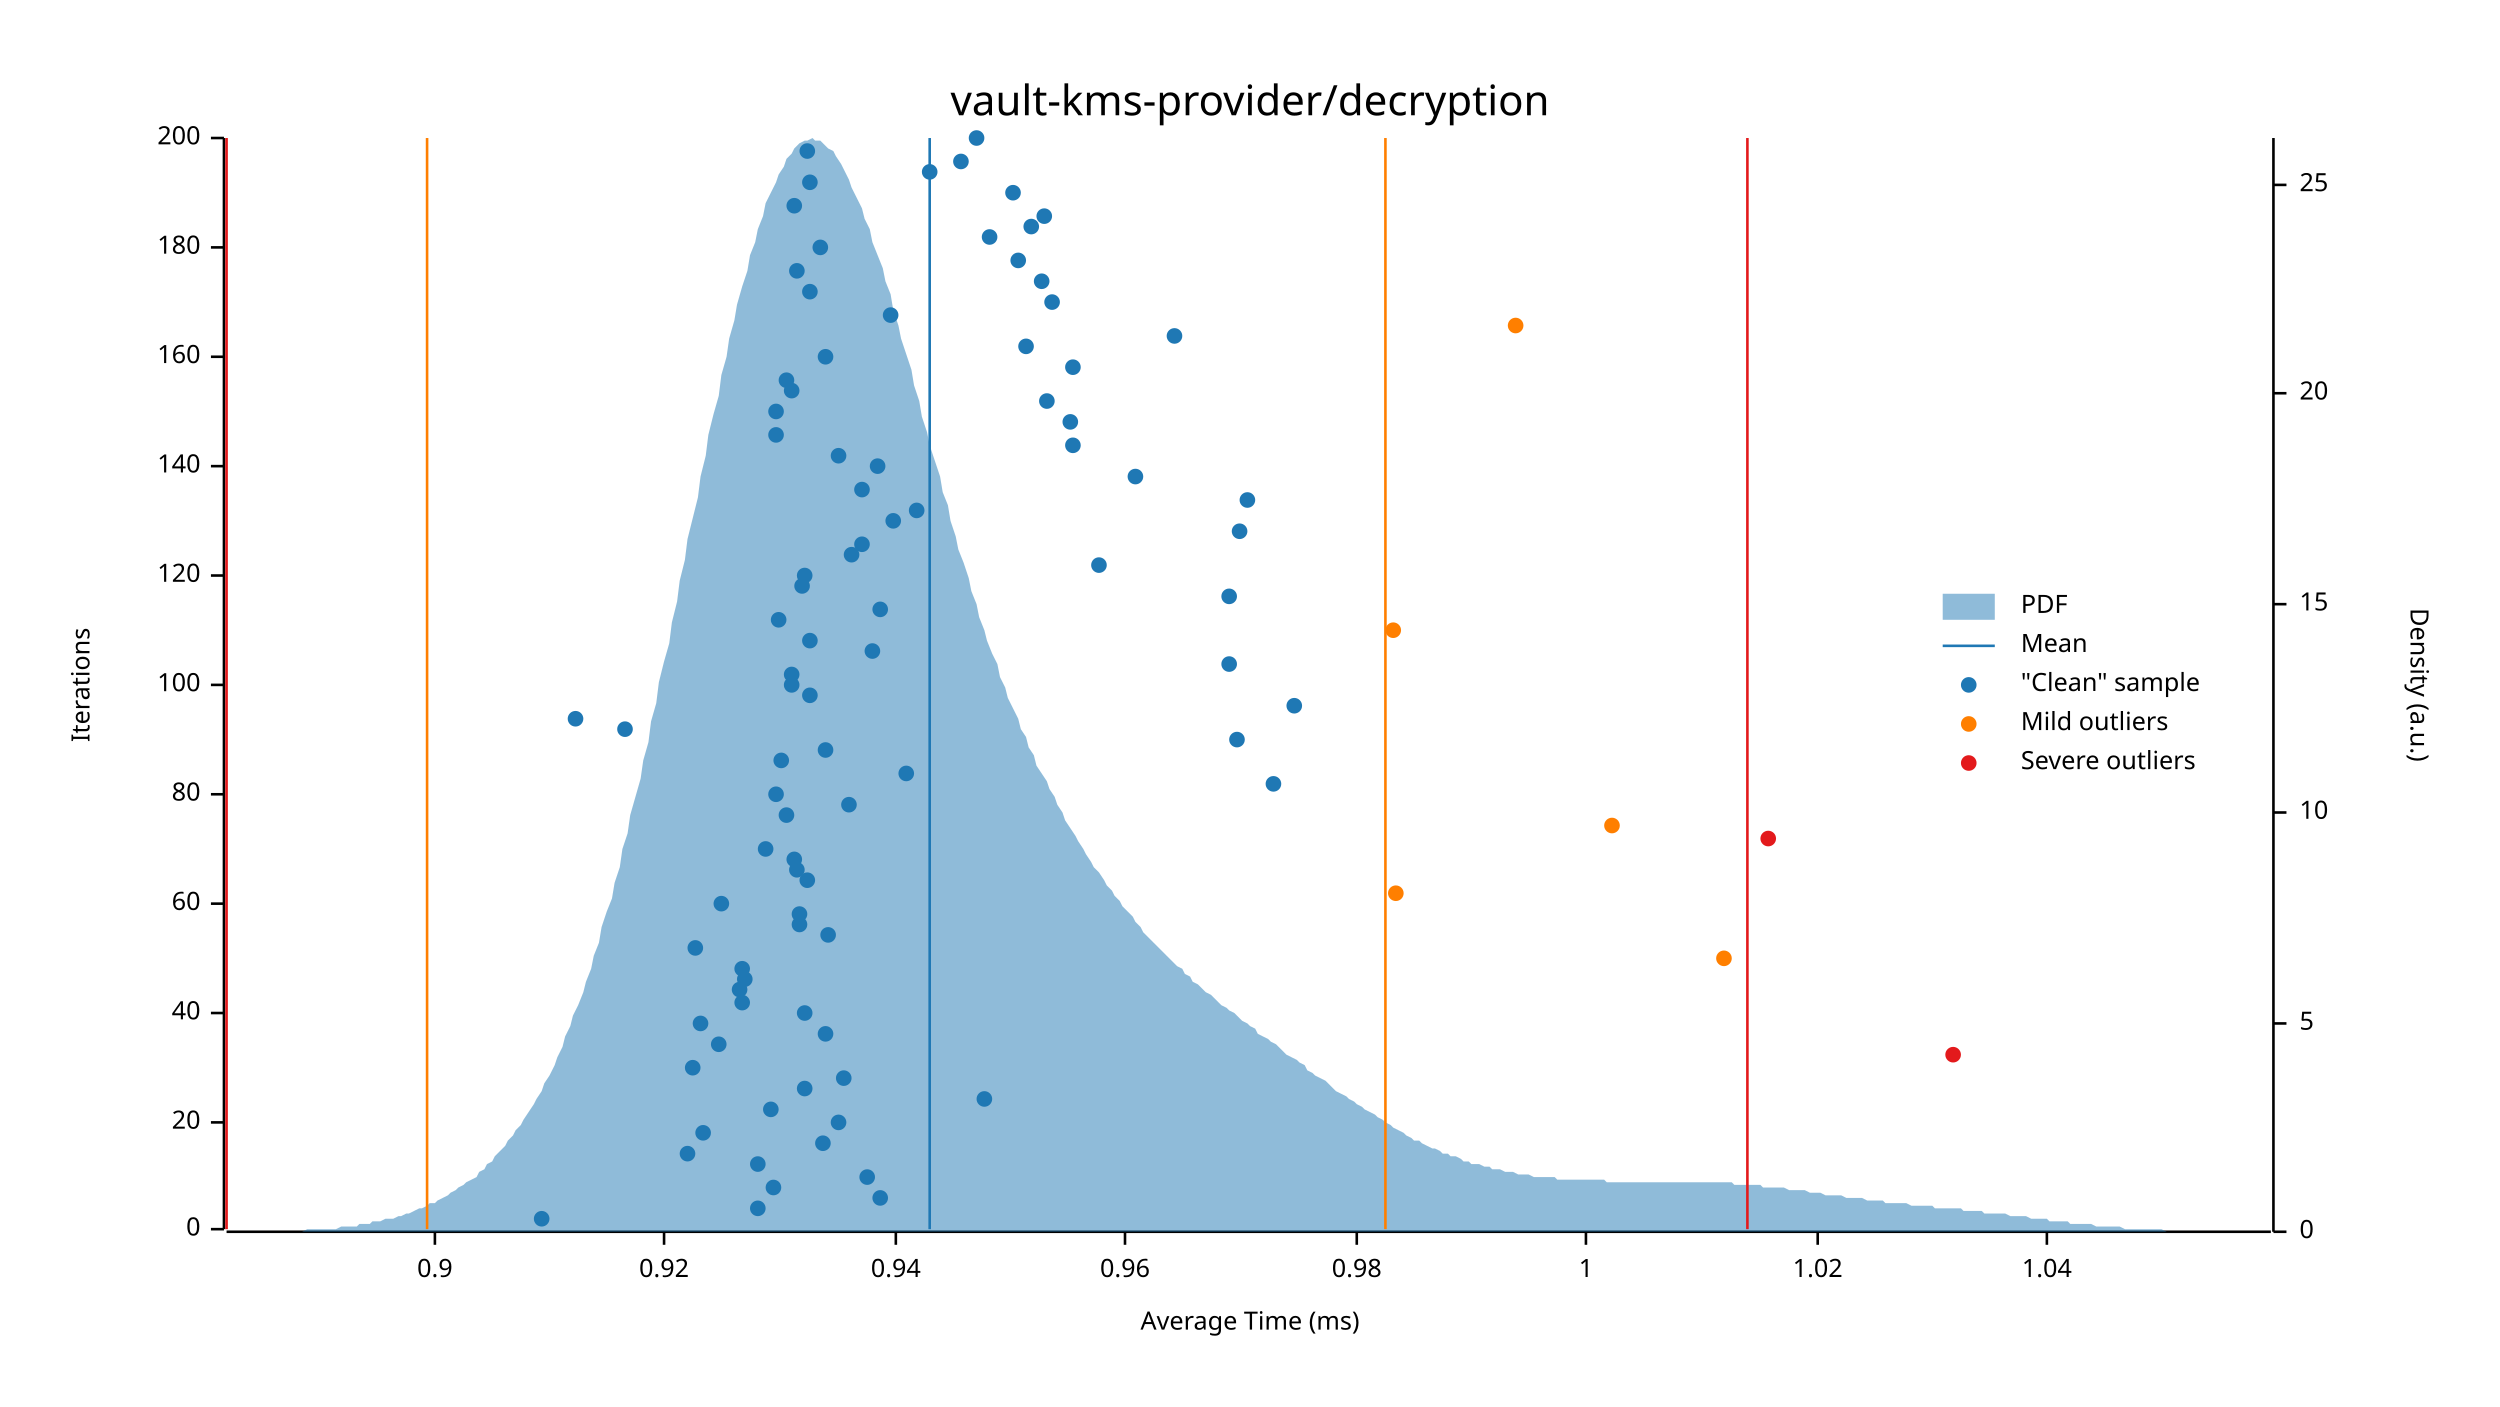
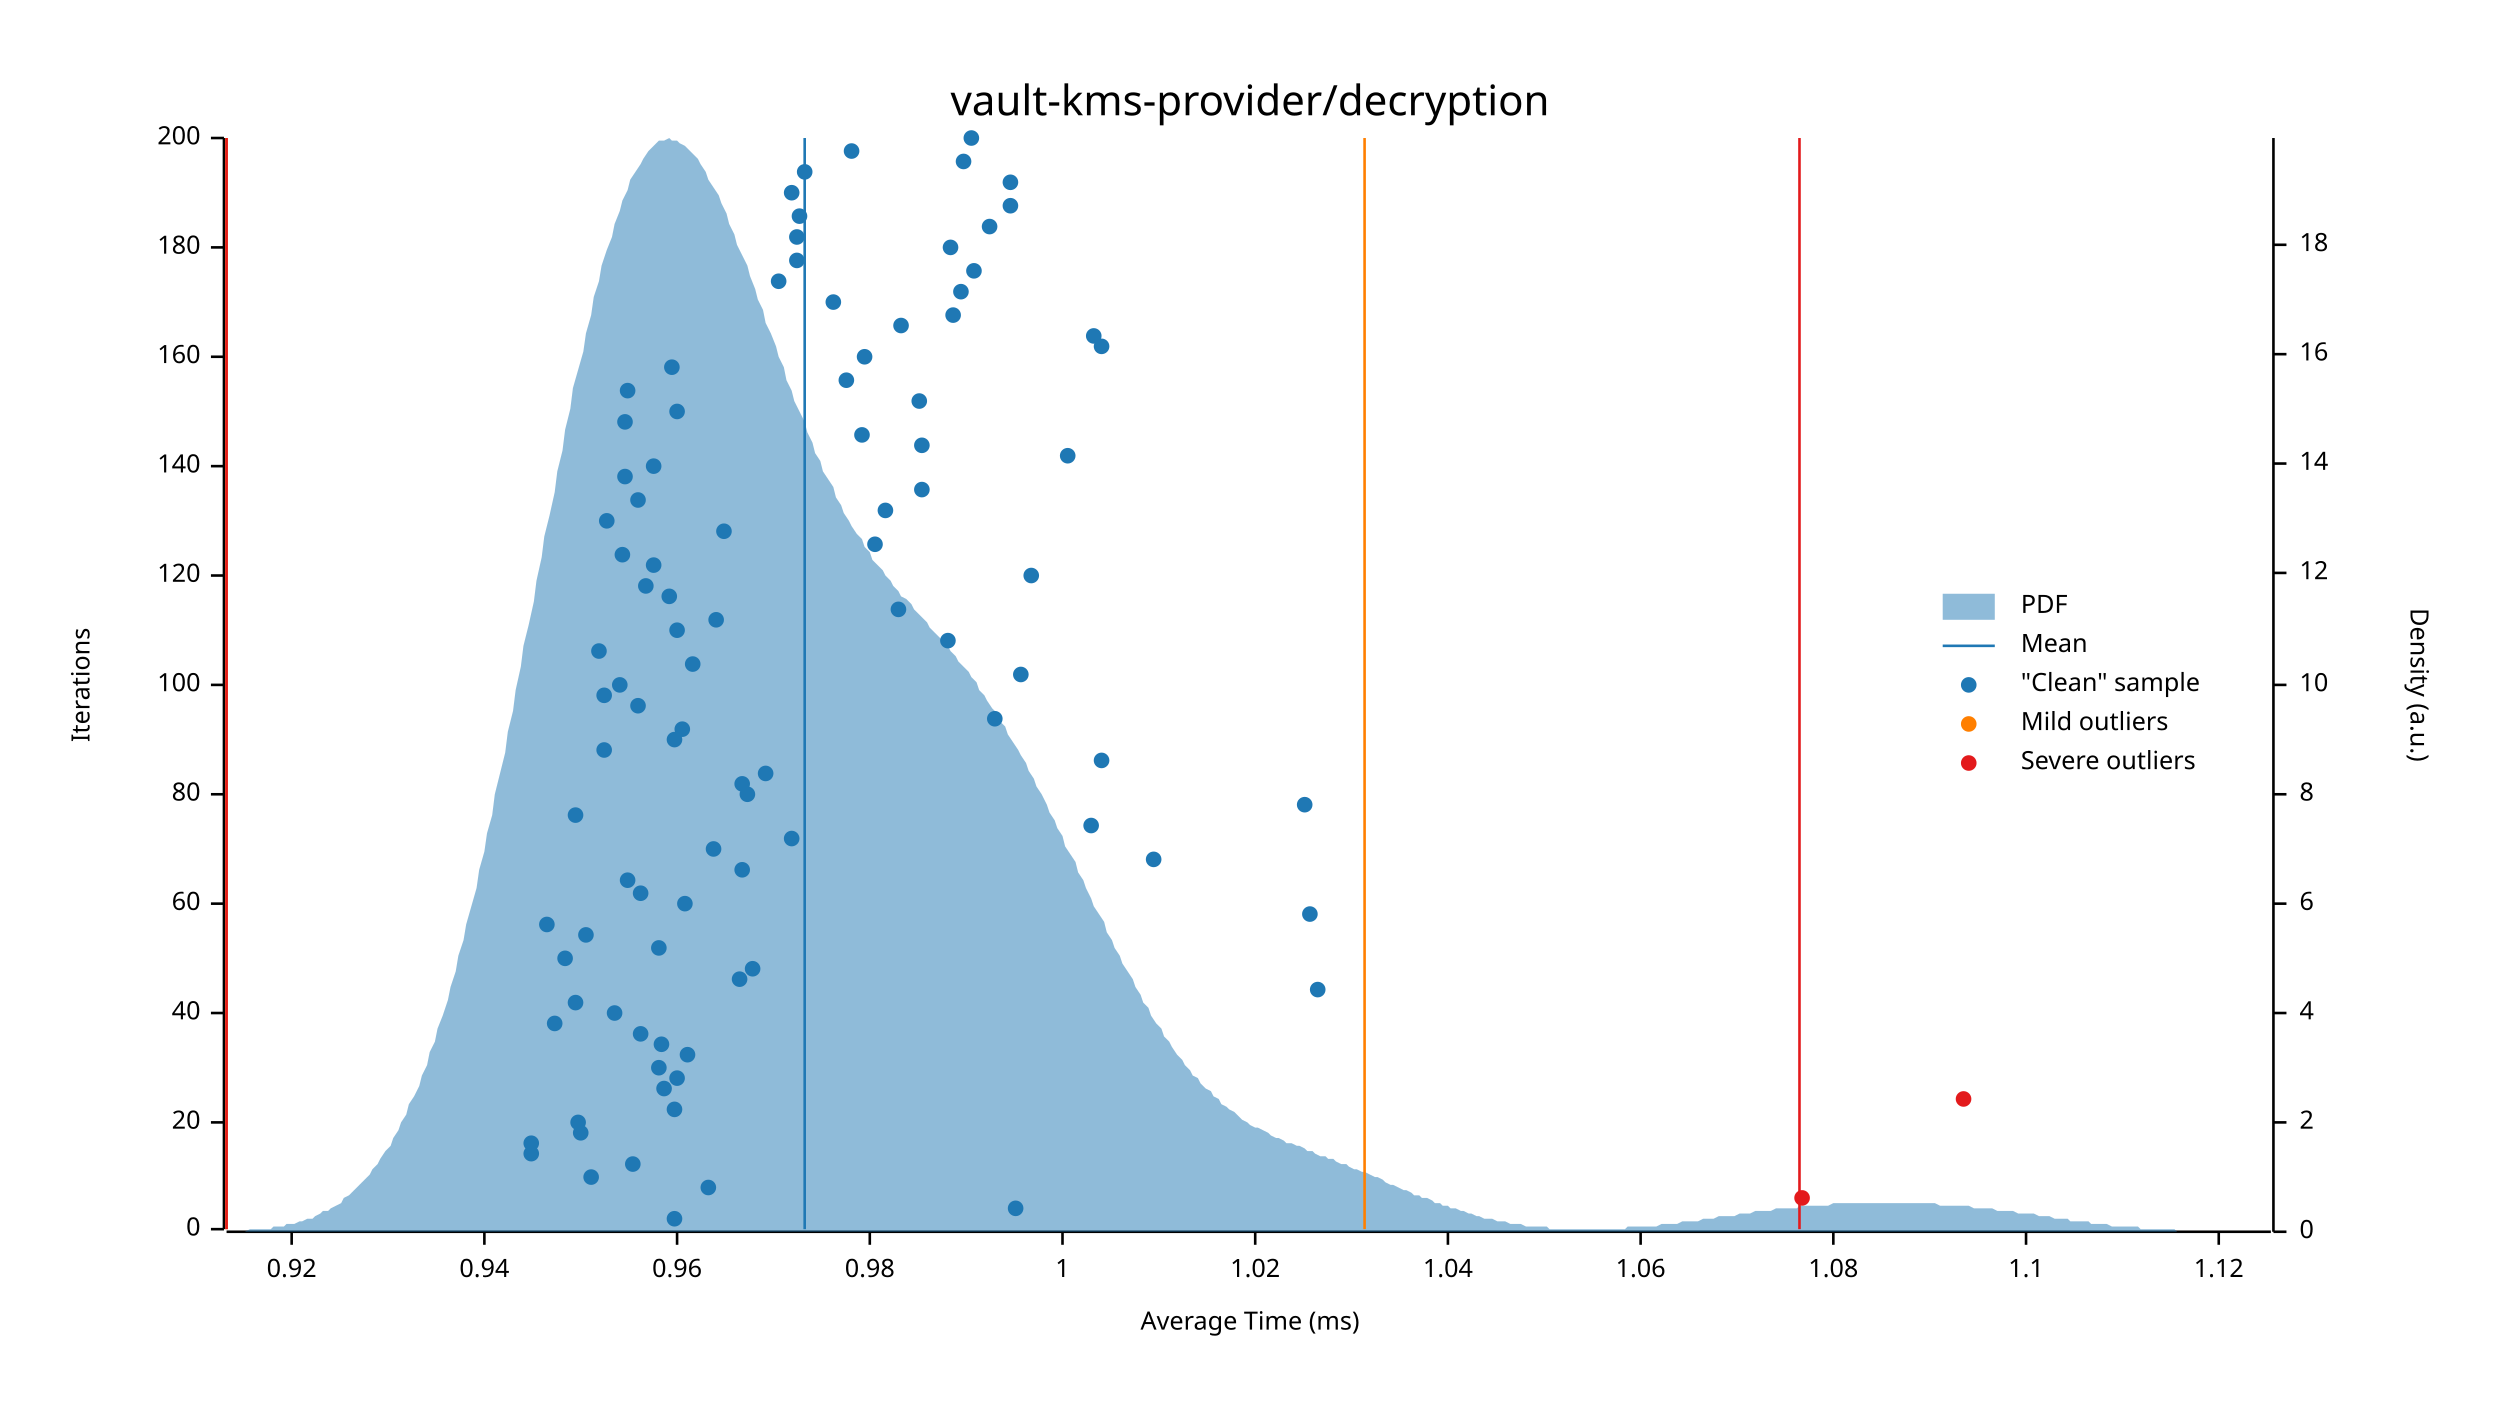
<svg xmlns="http://www.w3.org/2000/svg" width="960" height="540" viewBox="0 0 960 540">
  <text x="480" y="32" dy="0.76em" text-anchor="middle" font-family="sans-serif" font-size="16.129" opacity="1" fill="#000000">
vault-kms-provider/decryption
</text>
  <text x="27" y="263" dy="0.76em" text-anchor="middle" font-family="sans-serif" font-size="9.677" opacity="1" fill="#000000" transform="rotate(270, 27, 263)">
Iterations
</text>
  <text x="480" y="513" dy="-0.5ex" text-anchor="middle" font-family="sans-serif" font-size="9.677" opacity="1" fill="#000000">
Average Time (ms)
</text>
  <polyline fill="none" opacity="1" stroke="#000000" stroke-width="1" points="86,53 86,472 " />
  <text x="77" y="472" dy="0.5ex" text-anchor="end" font-family="sans-serif" font-size="9.677" opacity="1" fill="#000000">
0
</text>
  <polyline fill="none" opacity="1" stroke="#000000" stroke-width="1" points="81,472 86,472 " />
  <text x="77" y="431" dy="0.5ex" text-anchor="end" font-family="sans-serif" font-size="9.677" opacity="1" fill="#000000">
20
</text>
  <polyline fill="none" opacity="1" stroke="#000000" stroke-width="1" points="81,431 86,431 " />
  <text x="77" y="389" dy="0.5ex" text-anchor="end" font-family="sans-serif" font-size="9.677" opacity="1" fill="#000000">
40
</text>
  <polyline fill="none" opacity="1" stroke="#000000" stroke-width="1" points="81,389 86,389 " />
  <text x="77" y="347" dy="0.5ex" text-anchor="end" font-family="sans-serif" font-size="9.677" opacity="1" fill="#000000">
60
</text>
  <polyline fill="none" opacity="1" stroke="#000000" stroke-width="1" points="81,347 86,347 " />
  <text x="77" y="305" dy="0.5ex" text-anchor="end" font-family="sans-serif" font-size="9.677" opacity="1" fill="#000000">
80
</text>
  <polyline fill="none" opacity="1" stroke="#000000" stroke-width="1" points="81,305 86,305 " />
  <text x="77" y="263" dy="0.5ex" text-anchor="end" font-family="sans-serif" font-size="9.677" opacity="1" fill="#000000">
100
</text>
  <polyline fill="none" opacity="1" stroke="#000000" stroke-width="1" points="81,263 86,263 " />
  <text x="77" y="221" dy="0.5ex" text-anchor="end" font-family="sans-serif" font-size="9.677" opacity="1" fill="#000000">
120
</text>
  <polyline fill="none" opacity="1" stroke="#000000" stroke-width="1" points="81,221 86,221 " />
  <text x="77" y="179" dy="0.5ex" text-anchor="end" font-family="sans-serif" font-size="9.677" opacity="1" fill="#000000">
140
</text>
  <polyline fill="none" opacity="1" stroke="#000000" stroke-width="1" points="81,179 86,179 " />
  <text x="77" y="137" dy="0.5ex" text-anchor="end" font-family="sans-serif" font-size="9.677" opacity="1" fill="#000000">
160
</text>
  <polyline fill="none" opacity="1" stroke="#000000" stroke-width="1" points="81,137 86,137 " />
  <text x="77" y="95" dy="0.5ex" text-anchor="end" font-family="sans-serif" font-size="9.677" opacity="1" fill="#000000">
180
</text>
  <polyline fill="none" opacity="1" stroke="#000000" stroke-width="1" points="81,95 86,95 " />
  <text x="77" y="53" dy="0.5ex" text-anchor="end" font-family="sans-serif" font-size="9.677" opacity="1" fill="#000000">
200
</text>
  <polyline fill="none" opacity="1" stroke="#000000" stroke-width="1" points="81,53 86,53 " />
  <polyline fill="none" opacity="1" stroke="#000000" stroke-width="1" points="87,473 872,473 " />
-   <text x="167" y="483" dy="0.76em" text-anchor="middle" font-family="sans-serif" font-size="9.677" opacity="1" fill="#000000">
- 0.9
- </text>
-   <polyline fill="none" opacity="1" stroke="#000000" stroke-width="1" points="167,473 167,478 " />
-   <text x="255" y="483" dy="0.76em" text-anchor="middle" font-family="sans-serif" font-size="9.677" opacity="1" fill="#000000">
+   <text x="112" y="483" dy="0.76em" text-anchor="middle" font-family="sans-serif" font-size="9.677" opacity="1" fill="#000000">
0.92
</text>
-   <polyline fill="none" opacity="1" stroke="#000000" stroke-width="1" points="255,473 255,478 " />
-   <text x="344" y="483" dy="0.76em" text-anchor="middle" font-family="sans-serif" font-size="9.677" opacity="1" fill="#000000">
+   <polyline fill="none" opacity="1" stroke="#000000" stroke-width="1" points="112,473 112,478 " />
+   <text x="186" y="483" dy="0.76em" text-anchor="middle" font-family="sans-serif" font-size="9.677" opacity="1" fill="#000000">
0.94
</text>
-   <polyline fill="none" opacity="1" stroke="#000000" stroke-width="1" points="344,473 344,478 " />
-   <text x="432" y="483" dy="0.76em" text-anchor="middle" font-family="sans-serif" font-size="9.677" opacity="1" fill="#000000">
+   <polyline fill="none" opacity="1" stroke="#000000" stroke-width="1" points="186,473 186,478 " />
+   <text x="260" y="483" dy="0.76em" text-anchor="middle" font-family="sans-serif" font-size="9.677" opacity="1" fill="#000000">
0.96
</text>
-   <polyline fill="none" opacity="1" stroke="#000000" stroke-width="1" points="432,473 432,478 " />
-   <text x="521" y="483" dy="0.76em" text-anchor="middle" font-family="sans-serif" font-size="9.677" opacity="1" fill="#000000">
+   <polyline fill="none" opacity="1" stroke="#000000" stroke-width="1" points="260,473 260,478 " />
+   <text x="334" y="483" dy="0.76em" text-anchor="middle" font-family="sans-serif" font-size="9.677" opacity="1" fill="#000000">
0.98
</text>
-   <polyline fill="none" opacity="1" stroke="#000000" stroke-width="1" points="521,473 521,478 " />
-   <text x="609" y="483" dy="0.76em" text-anchor="middle" font-family="sans-serif" font-size="9.677" opacity="1" fill="#000000">
+   <polyline fill="none" opacity="1" stroke="#000000" stroke-width="1" points="334,473 334,478 " />
+   <text x="408" y="483" dy="0.76em" text-anchor="middle" font-family="sans-serif" font-size="9.677" opacity="1" fill="#000000">
1
</text>
-   <polyline fill="none" opacity="1" stroke="#000000" stroke-width="1" points="609,473 609,478 " />
-   <text x="698" y="483" dy="0.76em" text-anchor="middle" font-family="sans-serif" font-size="9.677" opacity="1" fill="#000000">
+   <polyline fill="none" opacity="1" stroke="#000000" stroke-width="1" points="408,473 408,478 " />
+   <text x="482" y="483" dy="0.76em" text-anchor="middle" font-family="sans-serif" font-size="9.677" opacity="1" fill="#000000">
1.02
</text>
-   <polyline fill="none" opacity="1" stroke="#000000" stroke-width="1" points="698,473 698,478 " />
-   <text x="786" y="483" dy="0.76em" text-anchor="middle" font-family="sans-serif" font-size="9.677" opacity="1" fill="#000000">
+   <polyline fill="none" opacity="1" stroke="#000000" stroke-width="1" points="482,473 482,478 " />
+   <text x="556" y="483" dy="0.76em" text-anchor="middle" font-family="sans-serif" font-size="9.677" opacity="1" fill="#000000">
1.04
</text>
-   <polyline fill="none" opacity="1" stroke="#000000" stroke-width="1" points="786,473 786,478 " />
+   <polyline fill="none" opacity="1" stroke="#000000" stroke-width="1" points="556,473 556,478 " />
+   <text x="630" y="483" dy="0.76em" text-anchor="middle" font-family="sans-serif" font-size="9.677" opacity="1" fill="#000000">
+ 1.06
+ </text>
+   <polyline fill="none" opacity="1" stroke="#000000" stroke-width="1" points="630,473 630,478 " />
+   <text x="704" y="483" dy="0.76em" text-anchor="middle" font-family="sans-serif" font-size="9.677" opacity="1" fill="#000000">
+ 1.08
+ </text>
+   <polyline fill="none" opacity="1" stroke="#000000" stroke-width="1" points="704,473 704,478 " />
+   <text x="778" y="483" dy="0.76em" text-anchor="middle" font-family="sans-serif" font-size="9.677" opacity="1" fill="#000000">
+ 1.1
+ </text>
+   <polyline fill="none" opacity="1" stroke="#000000" stroke-width="1" points="778,473 778,478 " />
+   <text x="852" y="483" dy="0.76em" text-anchor="middle" font-family="sans-serif" font-size="9.677" opacity="1" fill="#000000">
+ 1.12
+ </text>
+   <polyline fill="none" opacity="1" stroke="#000000" stroke-width="1" points="852,473 852,478 " />
  <text x="933" y="263" dy="0.76em" text-anchor="middle" font-family="sans-serif" font-size="9.677" opacity="1" fill="#000000" transform="rotate(90, 933, 263)">
Density (a.u.)
</text>
  <polyline fill="none" opacity="1" stroke="#000000" stroke-width="1" points="873,53 873,473 " />
  <text x="883" y="473" dy="0.5ex" text-anchor="start" font-family="sans-serif" font-size="9.677" opacity="1" fill="#000000">
0
</text>
  <polyline fill="none" opacity="1" stroke="#000000" stroke-width="1" points="873,473 878,473 " />
-   <text x="883" y="393" dy="0.5ex" text-anchor="start" font-family="sans-serif" font-size="9.677" opacity="1" fill="#000000">
- 5
- </text>
-   <polyline fill="none" opacity="1" stroke="#000000" stroke-width="1" points="873,393 878,393 " />
-   <text x="883" y="312" dy="0.5ex" text-anchor="start" font-family="sans-serif" font-size="9.677" opacity="1" fill="#000000">
+   <text x="883" y="431" dy="0.5ex" text-anchor="start" font-family="sans-serif" font-size="9.677" opacity="1" fill="#000000">
+ 2
+ </text>
+   <polyline fill="none" opacity="1" stroke="#000000" stroke-width="1" points="873,431 878,431 " />
+   <text x="883" y="389" dy="0.5ex" text-anchor="start" font-family="sans-serif" font-size="9.677" opacity="1" fill="#000000">
+ 4
+ </text>
+   <polyline fill="none" opacity="1" stroke="#000000" stroke-width="1" points="873,389 878,389 " />
+   <text x="883" y="347" dy="0.5ex" text-anchor="start" font-family="sans-serif" font-size="9.677" opacity="1" fill="#000000">
+ 6
+ </text>
+   <polyline fill="none" opacity="1" stroke="#000000" stroke-width="1" points="873,347 878,347 " />
+   <text x="883" y="305" dy="0.5ex" text-anchor="start" font-family="sans-serif" font-size="9.677" opacity="1" fill="#000000">
+ 8
+ </text>
+   <polyline fill="none" opacity="1" stroke="#000000" stroke-width="1" points="873,305 878,305 " />
+   <text x="883" y="263" dy="0.5ex" text-anchor="start" font-family="sans-serif" font-size="9.677" opacity="1" fill="#000000">
10
</text>
-   <polyline fill="none" opacity="1" stroke="#000000" stroke-width="1" points="873,312 878,312 " />
-   <text x="883" y="232" dy="0.5ex" text-anchor="start" font-family="sans-serif" font-size="9.677" opacity="1" fill="#000000">
- 15
- </text>
-   <polyline fill="none" opacity="1" stroke="#000000" stroke-width="1" points="873,232 878,232 " />
-   <text x="883" y="151" dy="0.5ex" text-anchor="start" font-family="sans-serif" font-size="9.677" opacity="1" fill="#000000">
- 20
- </text>
-   <polyline fill="none" opacity="1" stroke="#000000" stroke-width="1" points="873,151 878,151 " />
-   <text x="883" y="71" dy="0.5ex" text-anchor="start" font-family="sans-serif" font-size="9.677" opacity="1" fill="#000000">
- 25
- </text>
-   <polyline fill="none" opacity="1" stroke="#000000" stroke-width="1" points="873,71 878,71 " />
-   <polygon opacity="0.5" fill="#1F78B4" points="87,473 88,473 90,473 91,473 93,473 94,473 96,473 98,473 99,473 101,473 102,473 104,473 105,473 107,473 109,473 110,473 112,473 113,473 115,473 116,473 118,472 120,472 121,472 123,472 124,472 126,472 127,472 129,472 131,471 132,471 134,471 135,471 137,471 138,470 140,470 142,470 143,469 145,469 146,469 148,468 150,468 151,468 153,467 154,467 156,466 157,466 159,465 161,464 162,464 164,463 165,462 167,462 168,461 170,460 172,459 173,458 175,457 176,456 178,455 179,454 181,453 183,452 184,450 186,449 187,447 189,446 190,444 192,442 194,440 195,438 197,436 198,434 200,432 201,430 203,427 205,424 206,422 208,419 209,416 211,413 213,409 214,406 216,402 217,398 219,394 220,390 222,386 224,381 225,377 227,372 228,367 230,362 231,356 233,350 235,345 236,339 238,333 239,326 241,320 242,313 244,306 246,299 247,292 249,285 250,277 252,270 253,262 255,254 257,247 258,239 260,231 261,223 263,215 264,207 266,199 268,191 269,183 271,175 272,167 274,159 276,152 277,144 279,137 280,130 282,123 283,117 285,110 287,104 288,98 290,93 291,88 293,83 294,78 296,74 298,70 299,67 301,64 302,61 304,59 305,57 307,55 309,54 310,54 312,53 313,54 315,54 316,55 318,57 320,58 321,60 323,63 324,65 326,69 327,72 329,76 331,80 332,84 334,88 335,93 337,98 339,103 340,108 342,113 343,119 345,125 346,130 348,136 350,142 351,148 353,154 354,160 356,166 357,171 359,177 361,183 362,189 364,194 365,200 367,206 368,211 370,216 372,222 373,227 375,232 376,237 378,242 379,246 381,251 383,255 384,260 386,264 387,268 389,272 391,276 392,280 394,283 395,287 397,290 398,294 400,297 402,300 403,303 405,306 406,309 408,312 409,315 411,318 413,321 414,323 416,326 417,328 419,331 420,333 422,335 424,338 425,340 427,342 428,344 430,346 431,348 433,350 435,352 436,354 438,356 439,358 441,360 442,361 444,363 446,365 447,366 449,368 450,369 452,371 454,372 455,374 457,375 458,377 460,378 461,379 463,381 465,382 466,383 468,385 469,386 471,387 472,388 474,389 476,391 477,392 479,393 480,394 482,395 483,397 485,398 487,399 488,400 490,401 491,402 493,404 494,405 496,406 498,407 499,408 501,409 502,411 504,412 505,413 507,414 509,415 510,416 512,418 513,419 515,420 517,421 518,422 520,423 521,424 523,425 524,426 526,427 528,428 529,429 531,430 532,431 534,432 535,433 537,434 539,435 540,436 542,437 543,438 545,438 546,439 548,440 550,441 551,441 553,442 554,443 556,443 557,444 559,444 561,445 562,446 564,446 565,447 567,447 568,447 570,448 572,448 573,449 575,449 576,449 578,450 580,450 581,450 583,451 584,451 586,451 587,451 589,452 591,452 592,452 594,452 595,452 597,452 598,453 600,453 602,453 603,453 605,453 606,453 608,453 609,453 611,453 613,453 614,453 616,453 617,454 619,454 620,454 622,454 624,454 625,454 627,454 628,454 630,454 632,454 633,454 635,454 636,454 638,454 639,454 641,454 643,454 644,454 646,454 647,454 649,454 650,454 652,454 654,454 655,454 657,454 658,454 660,454 661,454 663,454 665,454 666,455 668,455 669,455 671,455 672,455 674,455 676,455 677,456 679,456 680,456 682,456 683,456 685,456 687,457 688,457 690,457 691,457 693,457 695,458 696,458 698,458 699,458 701,459 702,459 704,459 706,459 707,459 709,460 710,460 712,460 713,460 715,460 717,461 718,461 720,461 721,461 723,461 724,462 726,462 728,462 729,462 731,462 732,462 734,463 735,463 737,463 739,463 740,463 742,463 743,464 745,464 746,464 748,464 750,464 751,464 753,464 754,465 756,465 758,465 759,465 761,465 762,466 764,466 765,466 767,466 769,466 770,466 772,467 773,467 775,467 776,467 778,467 780,468 781,468 783,468 784,468 786,468 787,469 789,469 791,469 792,469 794,469 795,470 797,470 798,470 800,470 802,470 803,470 805,471 806,471 808,471 809,471 811,471 813,471 814,471 816,472 817,472 819,472 821,472 822,472 824,472 825,472 827,472 828,472 830,472 832,473 833,473 835,473 836,473 838,473 839,473 841,473 843,473 844,473 846,473 847,473 849,473 850,473 852,473 854,473 855,473 857,473 858,473 860,473 861,473 863,473 865,473 866,473 868,473 869,473 871,473 873,473 873,473 87,473 " />
-   <polyline fill="none" opacity="1" stroke="#1F78B4" stroke-width="1" points="357,472 357,53 " />
-   <polyline fill="none" opacity="1" stroke="#FF7F00" stroke-width="1" points="164,472 164,53 " />
-   <polyline fill="none" opacity="1" stroke="#FF7F00" stroke-width="1" points="532,472 532,53 " />
+   <polyline fill="none" opacity="1" stroke="#000000" stroke-width="1" points="873,263 878,263 " />
+   <text x="883" y="220" dy="0.5ex" text-anchor="start" font-family="sans-serif" font-size="9.677" opacity="1" fill="#000000">
+ 12
+ </text>
+   <polyline fill="none" opacity="1" stroke="#000000" stroke-width="1" points="873,220 878,220 " />
+   <text x="883" y="178" dy="0.5ex" text-anchor="start" font-family="sans-serif" font-size="9.677" opacity="1" fill="#000000">
+ 14
+ </text>
+   <polyline fill="none" opacity="1" stroke="#000000" stroke-width="1" points="873,178 878,178 " />
+   <text x="883" y="136" dy="0.5ex" text-anchor="start" font-family="sans-serif" font-size="9.677" opacity="1" fill="#000000">
+ 16
+ </text>
+   <polyline fill="none" opacity="1" stroke="#000000" stroke-width="1" points="873,136 878,136 " />
+   <text x="883" y="94" dy="0.5ex" text-anchor="start" font-family="sans-serif" font-size="9.677" opacity="1" fill="#000000">
+ 18
+ </text>
+   <polyline fill="none" opacity="1" stroke="#000000" stroke-width="1" points="873,94 878,94 " />
+   <polygon opacity="0.5" fill="#1F78B4" points="87,473 88,473 90,473 91,473 93,473 94,473 96,472 98,472 99,472 101,472 102,472 104,472 105,471 107,471 109,471 110,470 112,470 113,470 115,469 116,469 118,468 120,468 121,467 123,466 124,465 126,465 127,464 129,463 131,462 132,460 134,459 135,458 137,456 138,455 140,453 142,451 143,449 145,447 146,445 148,442 150,440 151,437 153,434 154,431 156,428 157,424 159,421 161,417 162,413 164,409 165,404 167,400 168,395 170,390 172,384 173,379 175,373 176,367 178,361 179,355 181,348 183,341 184,334 186,327 187,320 189,313 190,305 192,297 194,289 195,281 197,273 198,265 200,256 201,248 203,240 205,231 206,223 208,214 209,206 211,198 213,189 214,181 216,173 217,165 219,157 220,149 222,142 224,135 225,128 227,121 228,114 230,108 231,102 233,96 235,91 236,86 238,81 239,77 241,73 242,69 244,66 246,63 247,61 249,58 250,57 252,55 253,54 255,54 257,53 258,54 260,54 261,55 263,56 264,57 266,59 268,61 269,63 271,66 272,69 274,72 276,75 277,78 279,82 280,86 282,90 283,94 285,98 287,102 288,106 290,111 291,115 293,119 294,124 296,128 298,133 299,137 301,141 302,146 304,150 305,154 307,158 309,162 310,166 312,170 313,174 315,177 316,181 318,184 320,187 321,191 323,194 324,197 326,200 327,202 329,205 331,207 332,210 334,212 335,215 337,217 339,219 340,221 342,223 343,225 345,227 346,229 348,230 350,232 351,234 353,236 354,237 356,239 357,241 359,243 361,245 362,246 364,248 365,250 367,252 368,254 370,256 372,258 373,260 375,262 376,265 378,267 379,269 381,272 383,274 384,277 386,279 387,282 389,285 391,288 392,290 394,293 395,296 397,299 398,302 400,305 402,309 403,312 405,315 406,318 408,321 409,325 411,328 413,331 414,335 416,338 417,341 419,345 420,348 422,351 424,354 425,358 427,361 428,364 430,367 431,370 433,373 435,376 436,379 438,382 439,385 441,387 442,390 444,393 446,395 447,398 449,400 450,402 452,405 454,407 455,409 457,411 458,413 460,414 461,416 463,418 465,419 466,421 468,422 469,424 471,425 472,426 474,427 476,429 477,430 479,431 480,432 482,433 483,433 485,434 487,435 488,436 490,437 491,437 493,438 494,439 496,439 498,440 499,440 501,441 502,442 504,442 505,443 507,444 509,444 510,445 512,445 513,446 515,447 517,447 518,448 520,449 521,449 523,450 524,450 526,451 528,452 529,452 531,453 532,454 534,455 535,455 537,456 539,457 540,457 542,458 543,459 545,459 546,460 548,460 550,461 551,462 553,462 554,463 556,463 557,464 559,464 561,465 562,465 564,466 565,466 567,467 568,467 570,468 572,468 573,468 575,469 576,469 578,469 580,470 581,470 583,470 584,470 586,471 587,471 589,471 591,471 592,471 594,471 595,472 597,472 598,472 600,472 602,472 603,472 605,472 606,472 608,472 609,472 611,472 613,472 614,472 616,472 617,472 619,472 620,472 622,472 624,472 625,471 627,471 628,471 630,471 632,471 633,471 635,471 636,471 638,470 639,470 641,470 643,470 644,470 646,469 647,469 649,469 650,469 652,469 654,468 655,468 657,468 658,468 660,467 661,467 663,467 665,467 666,467 668,466 669,466 671,466 672,466 674,465 676,465 677,465 679,465 680,465 682,464 683,464 685,464 687,464 688,464 690,464 691,463 693,463 695,463 696,463 698,463 699,463 701,463 702,463 704,462 706,462 707,462 709,462 710,462 712,462 713,462 715,462 717,462 718,462 720,462 721,462 723,462 724,462 726,462 728,462 729,462 731,462 732,462 734,462 735,462 737,462 739,462 740,462 742,462 743,462 745,463 746,463 748,463 750,463 751,463 753,463 754,463 756,463 758,464 759,464 761,464 762,464 764,464 765,464 767,465 769,465 770,465 772,465 773,465 775,466 776,466 778,466 780,466 781,466 783,467 784,467 786,467 787,467 789,468 791,468 792,468 794,468 795,469 797,469 798,469 800,469 802,469 803,470 805,470 806,470 808,470 809,470 811,471 813,471 814,471 816,471 817,471 819,471 821,471 822,472 824,472 825,472 827,472 828,472 830,472 832,472 833,472 835,472 836,473 838,473 839,473 841,473 843,473 844,473 846,473 847,473 849,473 850,473 852,473 854,473 855,473 857,473 858,473 860,473 861,473 863,473 865,473 866,473 868,473 869,473 871,473 873,473 873,473 87,473 " />
+   <polyline fill="none" opacity="1" stroke="#1F78B4" stroke-width="1" points="309,472 309,53 " />
+   <polyline fill="none" opacity="1" stroke="#FF7F00" stroke-width="1" points="87,472 87,53 " />
+   <polyline fill="none" opacity="1" stroke="#FF7F00" stroke-width="1" points="524,472 524,53 " />
  <polyline fill="none" opacity="1" stroke="#E31A1C" stroke-width="1" points="87,472 87,53 " />
-   <polyline fill="none" opacity="1" stroke="#E31A1C" stroke-width="1" points="671,472 671,53 " />
-   <circle cx="208" cy="468" r="3" opacity="1" fill="#1F78B4" stroke="none" stroke-width="1" />
-   <circle cx="291" cy="464" r="3" opacity="1" fill="#1F78B4" stroke="none" stroke-width="1" />
-   <circle cx="338" cy="460" r="3" opacity="1" fill="#1F78B4" stroke="none" stroke-width="1" />
-   <circle cx="297" cy="456" r="3" opacity="1" fill="#1F78B4" stroke="none" stroke-width="1" />
-   <circle cx="333" cy="452" r="3" opacity="1" fill="#1F78B4" stroke="none" stroke-width="1" />
-   <circle cx="291" cy="447" r="3" opacity="1" fill="#1F78B4" stroke="none" stroke-width="1" />
-   <circle cx="264" cy="443" r="3" opacity="1" fill="#1F78B4" stroke="none" stroke-width="1" />
-   <circle cx="316" cy="439" r="3" opacity="1" fill="#1F78B4" stroke="none" stroke-width="1" />
-   <circle cx="270" cy="435" r="3" opacity="1" fill="#1F78B4" stroke="none" stroke-width="1" />
-   <circle cx="322" cy="431" r="3" opacity="1" fill="#1F78B4" stroke="none" stroke-width="1" />
-   <circle cx="296" cy="426" r="3" opacity="1" fill="#1F78B4" stroke="none" stroke-width="1" />
-   <circle cx="378" cy="422" r="3" opacity="1" fill="#1F78B4" stroke="none" stroke-width="1" />
-   <circle cx="309" cy="418" r="3" opacity="1" fill="#1F78B4" stroke="none" stroke-width="1" />
-   <circle cx="324" cy="414" r="3" opacity="1" fill="#1F78B4" stroke="none" stroke-width="1" />
-   <circle cx="266" cy="410" r="3" opacity="1" fill="#1F78B4" stroke="none" stroke-width="1" />
-   <circle cx="276" cy="401" r="3" opacity="1" fill="#1F78B4" stroke="none" stroke-width="1" />
-   <circle cx="317" cy="397" r="3" opacity="1" fill="#1F78B4" stroke="none" stroke-width="1" />
-   <circle cx="269" cy="393" r="3" opacity="1" fill="#1F78B4" stroke="none" stroke-width="1" />
-   <circle cx="309" cy="389" r="3" opacity="1" fill="#1F78B4" stroke="none" stroke-width="1" />
-   <circle cx="285" cy="385" r="3" opacity="1" fill="#1F78B4" stroke="none" stroke-width="1" />
-   <circle cx="284" cy="380" r="3" opacity="1" fill="#1F78B4" stroke="none" stroke-width="1" />
-   <circle cx="286" cy="376" r="3" opacity="1" fill="#1F78B4" stroke="none" stroke-width="1" />
-   <circle cx="285" cy="372" r="3" opacity="1" fill="#1F78B4" stroke="none" stroke-width="1" />
-   <circle cx="267" cy="364" r="3" opacity="1" fill="#1F78B4" stroke="none" stroke-width="1" />
-   <circle cx="318" cy="359" r="3" opacity="1" fill="#1F78B4" stroke="none" stroke-width="1" />
-   <circle cx="307" cy="355" r="3" opacity="1" fill="#1F78B4" stroke="none" stroke-width="1" />
-   <circle cx="307" cy="351" r="3" opacity="1" fill="#1F78B4" stroke="none" stroke-width="1" />
-   <circle cx="277" cy="347" r="3" opacity="1" fill="#1F78B4" stroke="none" stroke-width="1" />
-   <circle cx="310" cy="338" r="3" opacity="1" fill="#1F78B4" stroke="none" stroke-width="1" />
-   <circle cx="306" cy="334" r="3" opacity="1" fill="#1F78B4" stroke="none" stroke-width="1" />
-   <circle cx="305" cy="330" r="3" opacity="1" fill="#1F78B4" stroke="none" stroke-width="1" />
-   <circle cx="294" cy="326" r="3" opacity="1" fill="#1F78B4" stroke="none" stroke-width="1" />
-   <circle cx="302" cy="313" r="3" opacity="1" fill="#1F78B4" stroke="none" stroke-width="1" />
-   <circle cx="326" cy="309" r="3" opacity="1" fill="#1F78B4" stroke="none" stroke-width="1" />
-   <circle cx="298" cy="305" r="3" opacity="1" fill="#1F78B4" stroke="none" stroke-width="1" />
-   <circle cx="489" cy="301" r="3" opacity="1" fill="#1F78B4" stroke="none" stroke-width="1" />
-   <circle cx="348" cy="297" r="3" opacity="1" fill="#1F78B4" stroke="none" stroke-width="1" />
-   <circle cx="300" cy="292" r="3" opacity="1" fill="#1F78B4" stroke="none" stroke-width="1" />
-   <circle cx="317" cy="288" r="3" opacity="1" fill="#1F78B4" stroke="none" stroke-width="1" />
-   <circle cx="475" cy="284" r="3" opacity="1" fill="#1F78B4" stroke="none" stroke-width="1" />
-   <circle cx="240" cy="280" r="3" opacity="1" fill="#1F78B4" stroke="none" stroke-width="1" />
-   <circle cx="221" cy="276" r="3" opacity="1" fill="#1F78B4" stroke="none" stroke-width="1" />
-   <circle cx="497" cy="271" r="3" opacity="1" fill="#1F78B4" stroke="none" stroke-width="1" />
-   <circle cx="311" cy="267" r="3" opacity="1" fill="#1F78B4" stroke="none" stroke-width="1" />
-   <circle cx="304" cy="263" r="3" opacity="1" fill="#1F78B4" stroke="none" stroke-width="1" />
-   <circle cx="304" cy="259" r="3" opacity="1" fill="#1F78B4" stroke="none" stroke-width="1" />
-   <circle cx="472" cy="255" r="3" opacity="1" fill="#1F78B4" stroke="none" stroke-width="1" />
-   <circle cx="335" cy="250" r="3" opacity="1" fill="#1F78B4" stroke="none" stroke-width="1" />
-   <circle cx="311" cy="246" r="3" opacity="1" fill="#1F78B4" stroke="none" stroke-width="1" />
-   <circle cx="299" cy="238" r="3" opacity="1" fill="#1F78B4" stroke="none" stroke-width="1" />
-   <circle cx="338" cy="234" r="3" opacity="1" fill="#1F78B4" stroke="none" stroke-width="1" />
-   <circle cx="472" cy="229" r="3" opacity="1" fill="#1F78B4" stroke="none" stroke-width="1" />
-   <circle cx="308" cy="225" r="3" opacity="1" fill="#1F78B4" stroke="none" stroke-width="1" />
-   <circle cx="309" cy="221" r="3" opacity="1" fill="#1F78B4" stroke="none" stroke-width="1" />
-   <circle cx="422" cy="217" r="3" opacity="1" fill="#1F78B4" stroke="none" stroke-width="1" />
-   <circle cx="327" cy="213" r="3" opacity="1" fill="#1F78B4" stroke="none" stroke-width="1" />
-   <circle cx="331" cy="209" r="3" opacity="1" fill="#1F78B4" stroke="none" stroke-width="1" />
-   <circle cx="476" cy="204" r="3" opacity="1" fill="#1F78B4" stroke="none" stroke-width="1" />
-   <circle cx="343" cy="200" r="3" opacity="1" fill="#1F78B4" stroke="none" stroke-width="1" />
-   <circle cx="352" cy="196" r="3" opacity="1" fill="#1F78B4" stroke="none" stroke-width="1" />
-   <circle cx="479" cy="192" r="3" opacity="1" fill="#1F78B4" stroke="none" stroke-width="1" />
-   <circle cx="331" cy="188" r="3" opacity="1" fill="#1F78B4" stroke="none" stroke-width="1" />
-   <circle cx="436" cy="183" r="3" opacity="1" fill="#1F78B4" stroke="none" stroke-width="1" />
-   <circle cx="337" cy="179" r="3" opacity="1" fill="#1F78B4" stroke="none" stroke-width="1" />
-   <circle cx="322" cy="175" r="3" opacity="1" fill="#1F78B4" stroke="none" stroke-width="1" />
-   <circle cx="412" cy="171" r="3" opacity="1" fill="#1F78B4" stroke="none" stroke-width="1" />
-   <circle cx="298" cy="167" r="3" opacity="1" fill="#1F78B4" stroke="none" stroke-width="1" />
-   <circle cx="411" cy="162" r="3" opacity="1" fill="#1F78B4" stroke="none" stroke-width="1" />
-   <circle cx="298" cy="158" r="3" opacity="1" fill="#1F78B4" stroke="none" stroke-width="1" />
-   <circle cx="402" cy="154" r="3" opacity="1" fill="#1F78B4" stroke="none" stroke-width="1" />
-   <circle cx="304" cy="150" r="3" opacity="1" fill="#1F78B4" stroke="none" stroke-width="1" />
-   <circle cx="302" cy="146" r="3" opacity="1" fill="#1F78B4" stroke="none" stroke-width="1" />
-   <circle cx="412" cy="141" r="3" opacity="1" fill="#1F78B4" stroke="none" stroke-width="1" />
-   <circle cx="317" cy="137" r="3" opacity="1" fill="#1F78B4" stroke="none" stroke-width="1" />
-   <circle cx="394" cy="133" r="3" opacity="1" fill="#1F78B4" stroke="none" stroke-width="1" />
-   <circle cx="451" cy="129" r="3" opacity="1" fill="#1F78B4" stroke="none" stroke-width="1" />
-   <circle cx="342" cy="121" r="3" opacity="1" fill="#1F78B4" stroke="none" stroke-width="1" />
-   <circle cx="404" cy="116" r="3" opacity="1" fill="#1F78B4" stroke="none" stroke-width="1" />
-   <circle cx="311" cy="112" r="3" opacity="1" fill="#1F78B4" stroke="none" stroke-width="1" />
-   <circle cx="400" cy="108" r="3" opacity="1" fill="#1F78B4" stroke="none" stroke-width="1" />
-   <circle cx="306" cy="104" r="3" opacity="1" fill="#1F78B4" stroke="none" stroke-width="1" />
-   <circle cx="391" cy="100" r="3" opacity="1" fill="#1F78B4" stroke="none" stroke-width="1" />
-   <circle cx="315" cy="95" r="3" opacity="1" fill="#1F78B4" stroke="none" stroke-width="1" />
-   <circle cx="380" cy="91" r="3" opacity="1" fill="#1F78B4" stroke="none" stroke-width="1" />
-   <circle cx="396" cy="87" r="3" opacity="1" fill="#1F78B4" stroke="none" stroke-width="1" />
-   <circle cx="401" cy="83" r="3" opacity="1" fill="#1F78B4" stroke="none" stroke-width="1" />
-   <circle cx="305" cy="79" r="3" opacity="1" fill="#1F78B4" stroke="none" stroke-width="1" />
-   <circle cx="389" cy="74" r="3" opacity="1" fill="#1F78B4" stroke="none" stroke-width="1" />
-   <circle cx="311" cy="70" r="3" opacity="1" fill="#1F78B4" stroke="none" stroke-width="1" />
-   <circle cx="357" cy="66" r="3" opacity="1" fill="#1F78B4" stroke="none" stroke-width="1" />
-   <circle cx="369" cy="62" r="3" opacity="1" fill="#1F78B4" stroke="none" stroke-width="1" />
-   <circle cx="310" cy="58" r="3" opacity="1" fill="#1F78B4" stroke="none" stroke-width="1" />
-   <circle cx="375" cy="53" r="3" opacity="1" fill="#1F78B4" stroke="none" stroke-width="1" />
-   <circle cx="662" cy="368" r="3" opacity="1" fill="#FF7F00" stroke="none" stroke-width="1" />
-   <circle cx="536" cy="343" r="3" opacity="1" fill="#FF7F00" stroke="none" stroke-width="1" />
-   <circle cx="619" cy="317" r="3" opacity="1" fill="#FF7F00" stroke="none" stroke-width="1" />
-   <circle cx="535" cy="242" r="3" opacity="1" fill="#FF7F00" stroke="none" stroke-width="1" />
-   <circle cx="582" cy="125" r="3" opacity="1" fill="#FF7F00" stroke="none" stroke-width="1" />
-   <circle cx="750" cy="405" r="3" opacity="1" fill="#E31A1C" stroke="none" stroke-width="1" />
-   <circle cx="679" cy="322" r="3" opacity="1" fill="#E31A1C" stroke="none" stroke-width="1" />
+   <polyline fill="none" opacity="1" stroke="#E31A1C" stroke-width="1" points="691,472 691,53 " />
+   <circle cx="259" cy="468" r="3" opacity="1" fill="#1F78B4" stroke="none" stroke-width="1" />
+   <circle cx="390" cy="464" r="3" opacity="1" fill="#1F78B4" stroke="none" stroke-width="1" />
+   <circle cx="272" cy="456" r="3" opacity="1" fill="#1F78B4" stroke="none" stroke-width="1" />
+   <circle cx="227" cy="452" r="3" opacity="1" fill="#1F78B4" stroke="none" stroke-width="1" />
+   <circle cx="243" cy="447" r="3" opacity="1" fill="#1F78B4" stroke="none" stroke-width="1" />
+   <circle cx="204" cy="443" r="3" opacity="1" fill="#1F78B4" stroke="none" stroke-width="1" />
+   <circle cx="204" cy="439" r="3" opacity="1" fill="#1F78B4" stroke="none" stroke-width="1" />
+   <circle cx="223" cy="435" r="3" opacity="1" fill="#1F78B4" stroke="none" stroke-width="1" />
+   <circle cx="222" cy="431" r="3" opacity="1" fill="#1F78B4" stroke="none" stroke-width="1" />
+   <circle cx="259" cy="426" r="3" opacity="1" fill="#1F78B4" stroke="none" stroke-width="1" />
+   <circle cx="255" cy="418" r="3" opacity="1" fill="#1F78B4" stroke="none" stroke-width="1" />
+   <circle cx="260" cy="414" r="3" opacity="1" fill="#1F78B4" stroke="none" stroke-width="1" />
+   <circle cx="253" cy="410" r="3" opacity="1" fill="#1F78B4" stroke="none" stroke-width="1" />
+   <circle cx="264" cy="405" r="3" opacity="1" fill="#1F78B4" stroke="none" stroke-width="1" />
+   <circle cx="254" cy="401" r="3" opacity="1" fill="#1F78B4" stroke="none" stroke-width="1" />
+   <circle cx="246" cy="397" r="3" opacity="1" fill="#1F78B4" stroke="none" stroke-width="1" />
+   <circle cx="213" cy="393" r="3" opacity="1" fill="#1F78B4" stroke="none" stroke-width="1" />
+   <circle cx="236" cy="389" r="3" opacity="1" fill="#1F78B4" stroke="none" stroke-width="1" />
+   <circle cx="221" cy="385" r="3" opacity="1" fill="#1F78B4" stroke="none" stroke-width="1" />
+   <circle cx="506" cy="380" r="3" opacity="1" fill="#1F78B4" stroke="none" stroke-width="1" />
+   <circle cx="284" cy="376" r="3" opacity="1" fill="#1F78B4" stroke="none" stroke-width="1" />
+   <circle cx="289" cy="372" r="3" opacity="1" fill="#1F78B4" stroke="none" stroke-width="1" />
+   <circle cx="217" cy="368" r="3" opacity="1" fill="#1F78B4" stroke="none" stroke-width="1" />
+   <circle cx="253" cy="364" r="3" opacity="1" fill="#1F78B4" stroke="none" stroke-width="1" />
+   <circle cx="225" cy="359" r="3" opacity="1" fill="#1F78B4" stroke="none" stroke-width="1" />
+   <circle cx="210" cy="355" r="3" opacity="1" fill="#1F78B4" stroke="none" stroke-width="1" />
+   <circle cx="503" cy="351" r="3" opacity="1" fill="#1F78B4" stroke="none" stroke-width="1" />
+   <circle cx="263" cy="347" r="3" opacity="1" fill="#1F78B4" stroke="none" stroke-width="1" />
+   <circle cx="246" cy="343" r="3" opacity="1" fill="#1F78B4" stroke="none" stroke-width="1" />
+   <circle cx="241" cy="338" r="3" opacity="1" fill="#1F78B4" stroke="none" stroke-width="1" />
+   <circle cx="285" cy="334" r="3" opacity="1" fill="#1F78B4" stroke="none" stroke-width="1" />
+   <circle cx="443" cy="330" r="3" opacity="1" fill="#1F78B4" stroke="none" stroke-width="1" />
+   <circle cx="274" cy="326" r="3" opacity="1" fill="#1F78B4" stroke="none" stroke-width="1" />
+   <circle cx="304" cy="322" r="3" opacity="1" fill="#1F78B4" stroke="none" stroke-width="1" />
+   <circle cx="419" cy="317" r="3" opacity="1" fill="#1F78B4" stroke="none" stroke-width="1" />
+   <circle cx="221" cy="313" r="3" opacity="1" fill="#1F78B4" stroke="none" stroke-width="1" />
+   <circle cx="501" cy="309" r="3" opacity="1" fill="#1F78B4" stroke="none" stroke-width="1" />
+   <circle cx="287" cy="305" r="3" opacity="1" fill="#1F78B4" stroke="none" stroke-width="1" />
+   <circle cx="285" cy="301" r="3" opacity="1" fill="#1F78B4" stroke="none" stroke-width="1" />
+   <circle cx="294" cy="297" r="3" opacity="1" fill="#1F78B4" stroke="none" stroke-width="1" />
+   <circle cx="423" cy="292" r="3" opacity="1" fill="#1F78B4" stroke="none" stroke-width="1" />
+   <circle cx="232" cy="288" r="3" opacity="1" fill="#1F78B4" stroke="none" stroke-width="1" />
+   <circle cx="259" cy="284" r="3" opacity="1" fill="#1F78B4" stroke="none" stroke-width="1" />
+   <circle cx="262" cy="280" r="3" opacity="1" fill="#1F78B4" stroke="none" stroke-width="1" />
+   <circle cx="382" cy="276" r="3" opacity="1" fill="#1F78B4" stroke="none" stroke-width="1" />
+   <circle cx="245" cy="271" r="3" opacity="1" fill="#1F78B4" stroke="none" stroke-width="1" />
+   <circle cx="232" cy="267" r="3" opacity="1" fill="#1F78B4" stroke="none" stroke-width="1" />
+   <circle cx="238" cy="263" r="3" opacity="1" fill="#1F78B4" stroke="none" stroke-width="1" />
+   <circle cx="392" cy="259" r="3" opacity="1" fill="#1F78B4" stroke="none" stroke-width="1" />
+   <circle cx="266" cy="255" r="3" opacity="1" fill="#1F78B4" stroke="none" stroke-width="1" />
+   <circle cx="230" cy="250" r="3" opacity="1" fill="#1F78B4" stroke="none" stroke-width="1" />
+   <circle cx="364" cy="246" r="3" opacity="1" fill="#1F78B4" stroke="none" stroke-width="1" />
+   <circle cx="260" cy="242" r="3" opacity="1" fill="#1F78B4" stroke="none" stroke-width="1" />
+   <circle cx="275" cy="238" r="3" opacity="1" fill="#1F78B4" stroke="none" stroke-width="1" />
+   <circle cx="345" cy="234" r="3" opacity="1" fill="#1F78B4" stroke="none" stroke-width="1" />
+   <circle cx="257" cy="229" r="3" opacity="1" fill="#1F78B4" stroke="none" stroke-width="1" />
+   <circle cx="248" cy="225" r="3" opacity="1" fill="#1F78B4" stroke="none" stroke-width="1" />
+   <circle cx="396" cy="221" r="3" opacity="1" fill="#1F78B4" stroke="none" stroke-width="1" />
+   <circle cx="251" cy="217" r="3" opacity="1" fill="#1F78B4" stroke="none" stroke-width="1" />
+   <circle cx="239" cy="213" r="3" opacity="1" fill="#1F78B4" stroke="none" stroke-width="1" />
+   <circle cx="336" cy="209" r="3" opacity="1" fill="#1F78B4" stroke="none" stroke-width="1" />
+   <circle cx="278" cy="204" r="3" opacity="1" fill="#1F78B4" stroke="none" stroke-width="1" />
+   <circle cx="233" cy="200" r="3" opacity="1" fill="#1F78B4" stroke="none" stroke-width="1" />
+   <circle cx="340" cy="196" r="3" opacity="1" fill="#1F78B4" stroke="none" stroke-width="1" />
+   <circle cx="245" cy="192" r="3" opacity="1" fill="#1F78B4" stroke="none" stroke-width="1" />
+   <circle cx="354" cy="188" r="3" opacity="1" fill="#1F78B4" stroke="none" stroke-width="1" />
+   <circle cx="240" cy="183" r="3" opacity="1" fill="#1F78B4" stroke="none" stroke-width="1" />
+   <circle cx="251" cy="179" r="3" opacity="1" fill="#1F78B4" stroke="none" stroke-width="1" />
+   <circle cx="410" cy="175" r="3" opacity="1" fill="#1F78B4" stroke="none" stroke-width="1" />
+   <circle cx="354" cy="171" r="3" opacity="1" fill="#1F78B4" stroke="none" stroke-width="1" />
+   <circle cx="331" cy="167" r="3" opacity="1" fill="#1F78B4" stroke="none" stroke-width="1" />
+   <circle cx="240" cy="162" r="3" opacity="1" fill="#1F78B4" stroke="none" stroke-width="1" />
+   <circle cx="260" cy="158" r="3" opacity="1" fill="#1F78B4" stroke="none" stroke-width="1" />
+   <circle cx="353" cy="154" r="3" opacity="1" fill="#1F78B4" stroke="none" stroke-width="1" />
+   <circle cx="241" cy="150" r="3" opacity="1" fill="#1F78B4" stroke="none" stroke-width="1" />
+   <circle cx="325" cy="146" r="3" opacity="1" fill="#1F78B4" stroke="none" stroke-width="1" />
+   <circle cx="258" cy="141" r="3" opacity="1" fill="#1F78B4" stroke="none" stroke-width="1" />
+   <circle cx="332" cy="137" r="3" opacity="1" fill="#1F78B4" stroke="none" stroke-width="1" />
+   <circle cx="423" cy="133" r="3" opacity="1" fill="#1F78B4" stroke="none" stroke-width="1" />
+   <circle cx="420" cy="129" r="3" opacity="1" fill="#1F78B4" stroke="none" stroke-width="1" />
+   <circle cx="346" cy="125" r="3" opacity="1" fill="#1F78B4" stroke="none" stroke-width="1" />
+   <circle cx="366" cy="121" r="3" opacity="1" fill="#1F78B4" stroke="none" stroke-width="1" />
+   <circle cx="320" cy="116" r="3" opacity="1" fill="#1F78B4" stroke="none" stroke-width="1" />
+   <circle cx="369" cy="112" r="3" opacity="1" fill="#1F78B4" stroke="none" stroke-width="1" />
+   <circle cx="299" cy="108" r="3" opacity="1" fill="#1F78B4" stroke="none" stroke-width="1" />
+   <circle cx="374" cy="104" r="3" opacity="1" fill="#1F78B4" stroke="none" stroke-width="1" />
+   <circle cx="306" cy="100" r="3" opacity="1" fill="#1F78B4" stroke="none" stroke-width="1" />
+   <circle cx="365" cy="95" r="3" opacity="1" fill="#1F78B4" stroke="none" stroke-width="1" />
+   <circle cx="306" cy="91" r="3" opacity="1" fill="#1F78B4" stroke="none" stroke-width="1" />
+   <circle cx="380" cy="87" r="3" opacity="1" fill="#1F78B4" stroke="none" stroke-width="1" />
+   <circle cx="307" cy="83" r="3" opacity="1" fill="#1F78B4" stroke="none" stroke-width="1" />
+   <circle cx="388" cy="79" r="3" opacity="1" fill="#1F78B4" stroke="none" stroke-width="1" />
+   <circle cx="304" cy="74" r="3" opacity="1" fill="#1F78B4" stroke="none" stroke-width="1" />
+   <circle cx="388" cy="70" r="3" opacity="1" fill="#1F78B4" stroke="none" stroke-width="1" />
+   <circle cx="309" cy="66" r="3" opacity="1" fill="#1F78B4" stroke="none" stroke-width="1" />
+   <circle cx="370" cy="62" r="3" opacity="1" fill="#1F78B4" stroke="none" stroke-width="1" />
+   <circle cx="327" cy="58" r="3" opacity="1" fill="#1F78B4" stroke="none" stroke-width="1" />
+   <circle cx="373" cy="53" r="3" opacity="1" fill="#1F78B4" stroke="none" stroke-width="1" />
+   <circle cx="692" cy="460" r="3" opacity="1" fill="#E31A1C" stroke="none" stroke-width="1" />
+   <circle cx="754" cy="422" r="3" opacity="1" fill="#E31A1C" stroke="none" stroke-width="1" />
  <text x="776" y="228" dy="0.76em" text-anchor="start" font-family="sans-serif" font-size="9.677" opacity="1" fill="#000000">
PDF
</text>
  <text x="776" y="243" dy="0.76em" text-anchor="start" font-family="sans-serif" font-size="9.677" opacity="1" fill="#000000">
Mean
</text>
  <text x="776" y="258" dy="0.76em" text-anchor="start" font-family="sans-serif" font-size="9.677" opacity="1" fill="#000000">
"Clean" sample
</text>
  <text x="776" y="273" dy="0.76em" text-anchor="start" font-family="sans-serif" font-size="9.677" opacity="1" fill="#000000">
Mild outliers
</text>
  <text x="776" y="288" dy="0.76em" text-anchor="start" font-family="sans-serif" font-size="9.677" opacity="1" fill="#000000">
Severe outliers
</text>
  <rect x="746" y="228" width="20" height="10" opacity="0.5" fill="#1F78B4" stroke="none" />
  <polyline fill="none" opacity="1" stroke="#1F78B4" stroke-width="1" points="746,248 766,248 " />
  <circle cx="756" cy="263" r="3" opacity="1" fill="#1F78B4" stroke="none" stroke-width="1" />
  <circle cx="756" cy="278" r="3" opacity="1" fill="#FF7F00" stroke="none" stroke-width="1" />
  <circle cx="756" cy="293" r="3" opacity="1" fill="#E31A1C" stroke="none" stroke-width="1" />
</svg>
